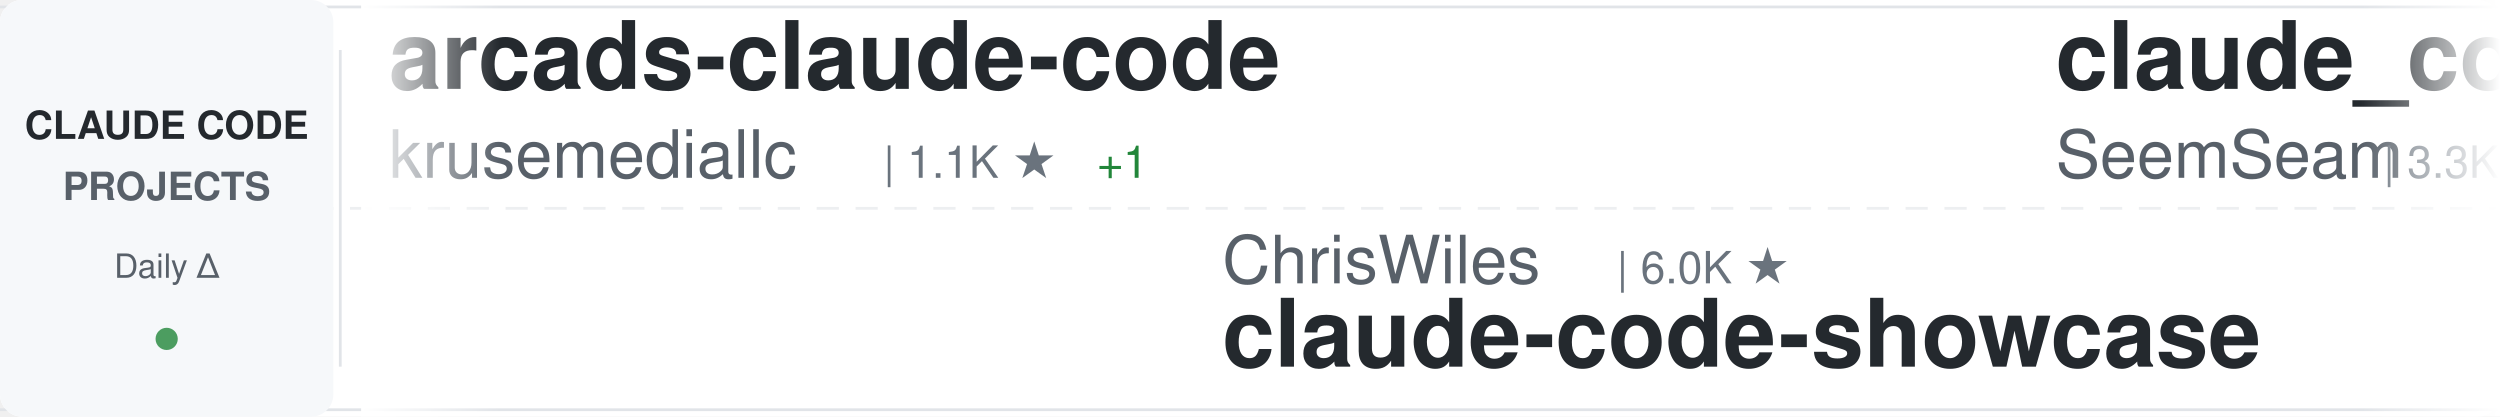
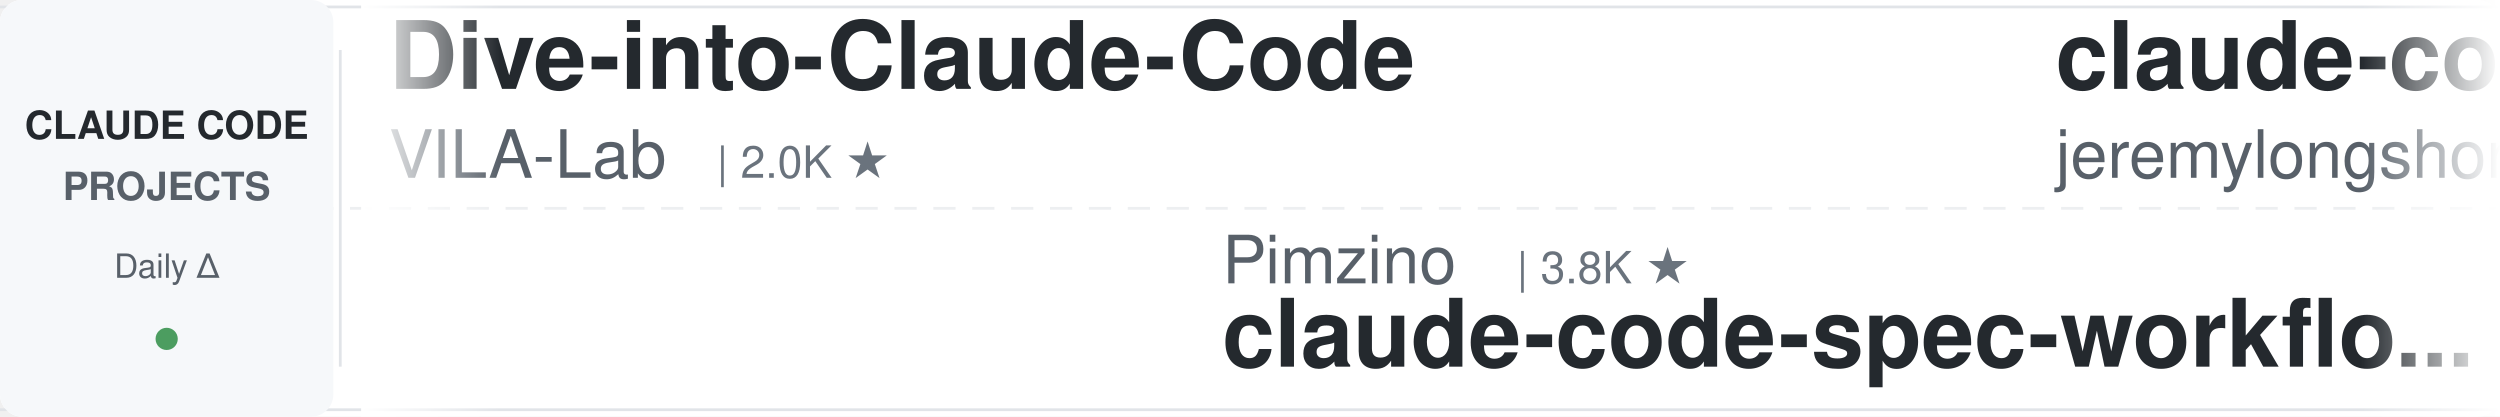
<svg xmlns="http://www.w3.org/2000/svg" width="900" height="150">
  <defs>
    <linearGradient id="awesomeLeftFade" x1="0%" y1="0%" x2="100%" y2="0%">
      <stop offset="0%" style="stop-color:#ffffff;stop-opacity:1" />
      <stop offset="100%" style="stop-color:#ffffff;stop-opacity:0" />
    </linearGradient>
    <linearGradient id="awesomeRightFade" x1="0%" y1="0%" x2="100%" y2="0%">
      <stop offset="0%" style="stop-color:#ffffff;stop-opacity:0" />
      <stop offset="100%" style="stop-color:#ffffff;stop-opacity:1" />
    </linearGradient>
  </defs>
  <rect width="900" height="150" fill="#ffffff" rx="8" />
  <rect x="0" y="2" width="900" height="1" fill="#e1e4e8" />
  <rect x="0" y="147" width="900" height="1" fill="#e1e4e8" />
  <line x1="0" y1="75" x2="900" y2="75" stroke="#e1e4e8" stroke-width="1" stroke-dasharray="8 6" opacity="0.6" />
  <rect x="0" y="0" width="120" height="150" fill="#f6f8fa" rx="8" />
  <text x="60" y="50" font-family="-apple-system, BlinkMacSystemFont, 'Segoe UI', Helvetica, Arial, sans-serif" font-size="14" font-weight="600" fill="#24292e" text-anchor="middle">CLAUDE CODE</text>
  <text x="60" y="72" font-family="-apple-system, BlinkMacSystemFont, 'Segoe UI', Helvetica, Arial, sans-serif" font-size="14" font-weight="600" fill="#586069" text-anchor="middle">PROJECTS</text>
  <text x="60" y="100" font-family="-apple-system, BlinkMacSystemFont, 'Segoe UI', Helvetica, Arial, sans-serif" font-size="12" font-weight="500" fill="#586069" text-anchor="middle">Daily Δ</text>
  <circle cx="60" cy="122" r="4" fill="#22863a" opacity="0.8" />
  <rect x="122" y="18" width="1" height="114" fill="#e1e4e8" />
  <clipPath id="awesomeTickerClip">
    <rect x="130" y="0" width="770" height="150" />
  </clipPath>
  <g clip-path="url(#awesomeTickerClip)">
    <g id="awesomeTickerItems">
      <animateTransform attributeName="transform" attributeType="XML" type="translate" from="0 0" to="-3000 0" dur="54s" repeatCount="indefinite" />
      <g transform="translate(0, 0)">
-         <text x="140" y="32" font-family="-apple-system, BlinkMacSystemFont, 'Segoe UI', Helvetica, Arial, sans-serif" font-size="34" font-weight="600" fill="#24292e">arcads-claude-code</text>
-         <text x="140" y="64" font-family="-apple-system, BlinkMacSystemFont, 'Segoe UI', Helvetica, Arial, sans-serif" font-size="24" font-weight="400" fill="#586069">krusemediallc</text>
-         <text x="318" y="64" font-family="-apple-system, BlinkMacSystemFont, 'Segoe UI', Helvetica, Arial, sans-serif" font-size="16" font-weight="500" fill="#6a737d">| 1.1K ★</text>
-         <text x="395" y="64" font-family="-apple-system, BlinkMacSystemFont, 'Segoe UI', Helvetica, Arial, sans-serif" font-size="16" font-weight="500" fill="#22863a"> +1</text>
+         <text x="140" y="32" font-family="-apple-system, BlinkMacSystemFont, 'Segoe UI', Helvetica, Arial, sans-serif" font-size="34" font-weight="600" fill="#24292e">Dive-into-Claude-Code</text>
+         <text x="140" y="64" font-family="-apple-system, BlinkMacSystemFont, 'Segoe UI', Helvetica, Arial, sans-serif" font-size="24" font-weight="400" fill="#586069">VILA-Lab</text>
+         <text x="258" y="64" font-family="-apple-system, BlinkMacSystemFont, 'Segoe UI', Helvetica, Arial, sans-serif" font-size="16" font-weight="500" fill="#6a737d">| 2.0K ★</text>
      </g>
      <g transform="translate(300, 0)">
-         <text x="140" y="102" font-family="-apple-system, BlinkMacSystemFont, 'Segoe UI', Helvetica, Arial, sans-serif" font-size="24" font-weight="400" fill="#586069">ChrisWiles</text>
-         <text x="282" y="102" font-family="-apple-system, BlinkMacSystemFont, 'Segoe UI', Helvetica, Arial, sans-serif" font-size="16" font-weight="500" fill="#6a737d">| 6.0K ★</text>
-         <text x="140" y="132" font-family="-apple-system, BlinkMacSystemFont, 'Segoe UI', Helvetica, Arial, sans-serif" font-size="34" font-weight="600" fill="#24292e">claude-code-showcase</text>
+         <text x="140" y="102" font-family="-apple-system, BlinkMacSystemFont, 'Segoe UI', Helvetica, Arial, sans-serif" font-size="24" font-weight="400" fill="#586069">Pimzino</text>
+         <text x="246" y="102" font-family="-apple-system, BlinkMacSystemFont, 'Segoe UI', Helvetica, Arial, sans-serif" font-size="16" font-weight="500" fill="#6a737d">| 3.8K ★</text>
+         <text x="140" y="132" font-family="-apple-system, BlinkMacSystemFont, 'Segoe UI', Helvetica, Arial, sans-serif" font-size="34" font-weight="600" fill="#24292e">claude-code-spec-workflo...</text>
      </g>
      <g transform="translate(600, 0)">
-         <text x="140" y="32" font-family="-apple-system, BlinkMacSystemFont, 'Segoe UI', Helvetica, Arial, sans-serif" font-size="34" font-weight="600" fill="#24292e">claude_codex_bridge</text>
-         <text x="140" y="64" font-family="-apple-system, BlinkMacSystemFont, 'Segoe UI', Helvetica, Arial, sans-serif" font-size="24" font-weight="400" fill="#586069">SeemSeam</text>
-         <text x="258" y="64" font-family="-apple-system, BlinkMacSystemFont, 'Segoe UI', Helvetica, Arial, sans-serif" font-size="16" font-weight="500" fill="#6a737d">| 3.3K ★</text>
-         <text x="335" y="64" font-family="-apple-system, BlinkMacSystemFont, 'Segoe UI', Helvetica, Arial, sans-serif" font-size="16" font-weight="500" fill="#22863a"> +2</text>
+         <text x="140" y="32" font-family="-apple-system, BlinkMacSystemFont, 'Segoe UI', Helvetica, Arial, sans-serif" font-size="34" font-weight="600" fill="#24292e">claude-code-plugins-plus...</text>
+         <text x="140" y="64" font-family="-apple-system, BlinkMacSystemFont, 'Segoe UI', Helvetica, Arial, sans-serif" font-size="24" font-weight="400" fill="#586069">jeremylongshore</text>
+         <text x="342" y="64" font-family="-apple-system, BlinkMacSystemFont, 'Segoe UI', Helvetica, Arial, sans-serif" font-size="16" font-weight="500" fill="#6a737d">| 2.6K ★</text>
+         <text x="419" y="64" font-family="-apple-system, BlinkMacSystemFont, 'Segoe UI', Helvetica, Arial, sans-serif" font-size="16" font-weight="500" fill="#22863a"> +2</text>
      </g>
      <g transform="translate(900, 0)">
-         <text x="140" y="102" font-family="-apple-system, BlinkMacSystemFont, 'Segoe UI', Helvetica, Arial, sans-serif" font-size="24" font-weight="400" fill="#586069">rohitg00</text>
-         <text x="258" y="102" font-family="-apple-system, BlinkMacSystemFont, 'Segoe UI', Helvetica, Arial, sans-serif" font-size="16" font-weight="500" fill="#6a737d">| 2.4K ★</text>
-         <text x="335" y="102" font-family="-apple-system, BlinkMacSystemFont, 'Segoe UI', Helvetica, Arial, sans-serif" font-size="16" font-weight="500" fill="#22863a"> +1</text>
-         <text x="140" y="132" font-family="-apple-system, BlinkMacSystemFont, 'Segoe UI', Helvetica, Arial, sans-serif" font-size="34" font-weight="600" fill="#24292e">awesome-claude-code-tool...</text>
+         <text x="140" y="102" font-family="-apple-system, BlinkMacSystemFont, 'Segoe UI', Helvetica, Arial, sans-serif" font-size="24" font-weight="400" fill="#586069">LING71671</text>
+         <text x="270" y="102" font-family="-apple-system, BlinkMacSystemFont, 'Segoe UI', Helvetica, Arial, sans-serif" font-size="16" font-weight="500" fill="#6a737d">| 929 ★</text>
+         <text x="140" y="132" font-family="-apple-system, BlinkMacSystemFont, 'Segoe UI', Helvetica, Arial, sans-serif" font-size="34" font-weight="600" fill="#24292e">Open-ClaudeCode</text>
      </g>
      <g transform="translate(1200, 0)">
-         <text x="140" y="32" font-family="-apple-system, BlinkMacSystemFont, 'Segoe UI', Helvetica, Arial, sans-serif" font-size="34" font-weight="600" fill="#24292e">claude-code-source</text>
-         <text x="140" y="64" font-family="-apple-system, BlinkMacSystemFont, 'Segoe UI', Helvetica, Arial, sans-serif" font-size="24" font-weight="400" fill="#586069">AprilNEA</text>
-         <text x="258" y="64" font-family="-apple-system, BlinkMacSystemFont, 'Segoe UI', Helvetica, Arial, sans-serif" font-size="16" font-weight="500" fill="#6a737d">| 392 ★</text>
+         <text x="140" y="32" font-family="-apple-system, BlinkMacSystemFont, 'Segoe UI', Helvetica, Arial, sans-serif" font-size="34" font-weight="600" fill="#24292e">sc-claude-code-files</text>
+         <text x="140" y="64" font-family="-apple-system, BlinkMacSystemFont, 'Segoe UI', Helvetica, Arial, sans-serif" font-size="24" font-weight="400" fill="#586069">https-deeplearning-ai</text>
+         <text x="414" y="64" font-family="-apple-system, BlinkMacSystemFont, 'Segoe UI', Helvetica, Arial, sans-serif" font-size="16" font-weight="500" fill="#6a737d">| 537 ★</text>
      </g>
      <g transform="translate(1500, 0)">
-         <text x="140" y="102" font-family="-apple-system, BlinkMacSystemFont, 'Segoe UI', Helvetica, Arial, sans-serif" font-size="24" font-weight="400" fill="#586069">nicedreamzapp</text>
-         <text x="318" y="102" font-family="-apple-system, BlinkMacSystemFont, 'Segoe UI', Helvetica, Arial, sans-serif" font-size="16" font-weight="500" fill="#6a737d">| 3.0K ★</text>
-         <text x="140" y="132" font-family="-apple-system, BlinkMacSystemFont, 'Segoe UI', Helvetica, Arial, sans-serif" font-size="34" font-weight="600" fill="#24292e">claude-code-local</text>
+         <text x="140" y="102" font-family="-apple-system, BlinkMacSystemFont, 'Segoe UI', Helvetica, Arial, sans-serif" font-size="24" font-weight="400" fill="#586069">ponponon</text>
+         <text x="258" y="102" font-family="-apple-system, BlinkMacSystemFont, 'Segoe UI', Helvetica, Arial, sans-serif" font-size="16" font-weight="500" fill="#6a737d">| 2.3K ★</text>
+         <text x="140" y="132" font-family="-apple-system, BlinkMacSystemFont, 'Segoe UI', Helvetica, Arial, sans-serif" font-size="34" font-weight="600" fill="#24292e">claude_code_src</text>
      </g>
      <g transform="translate(1800, 0)">
-         <text x="140" y="32" font-family="-apple-system, BlinkMacSystemFont, 'Segoe UI', Helvetica, Arial, sans-serif" font-size="34" font-weight="600" fill="#24292e">awesome-claude-code</text>
-         <text x="140" y="64" font-family="-apple-system, BlinkMacSystemFont, 'Segoe UI', Helvetica, Arial, sans-serif" font-size="24" font-weight="400" fill="#586069">jqueryscript</text>
-         <text x="306" y="64" font-family="-apple-system, BlinkMacSystemFont, 'Segoe UI', Helvetica, Arial, sans-serif" font-size="16" font-weight="500" fill="#6a737d">| 483 ★</text>
+         <text x="140" y="32" font-family="-apple-system, BlinkMacSystemFont, 'Segoe UI', Helvetica, Arial, sans-serif" font-size="34" font-weight="600" fill="#24292e">claude-code-rev</text>
+         <text x="140" y="64" font-family="-apple-system, BlinkMacSystemFont, 'Segoe UI', Helvetica, Arial, sans-serif" font-size="24" font-weight="400" fill="#586069">oboard</text>
+         <text x="234" y="64" font-family="-apple-system, BlinkMacSystemFont, 'Segoe UI', Helvetica, Arial, sans-serif" font-size="16" font-weight="500" fill="#6a737d">| 3.3K ★</text>
      </g>
      <g transform="translate(2100, 0)">
-         <text x="140" y="102" font-family="-apple-system, BlinkMacSystemFont, 'Segoe UI', Helvetica, Arial, sans-serif" font-size="24" font-weight="400" fill="#586069">disler</text>
-         <text x="234" y="102" font-family="-apple-system, BlinkMacSystemFont, 'Segoe UI', Helvetica, Arial, sans-serif" font-size="16" font-weight="500" fill="#6a737d">| 3.9K ★</text>
-         <text x="140" y="132" font-family="-apple-system, BlinkMacSystemFont, 'Segoe UI', Helvetica, Arial, sans-serif" font-size="34" font-weight="600" fill="#24292e">claude-code-hooks-master...</text>
+         <text x="140" y="102" font-family="-apple-system, BlinkMacSystemFont, 'Segoe UI', Helvetica, Arial, sans-serif" font-size="24" font-weight="400" fill="#586069">huangserva</text>
+         <text x="282" y="102" font-family="-apple-system, BlinkMacSystemFont, 'Segoe UI', Helvetica, Arial, sans-serif" font-size="16" font-weight="500" fill="#6a737d">| 621 ★</text>
+         <text x="140" y="132" font-family="-apple-system, BlinkMacSystemFont, 'Segoe UI', Helvetica, Arial, sans-serif" font-size="34" font-weight="600" fill="#24292e">claude-code-cli</text>
      </g>
      <g transform="translate(2400, 0)">
-         <text x="140" y="32" font-family="-apple-system, BlinkMacSystemFont, 'Segoe UI', Helvetica, Arial, sans-serif" font-size="34" font-weight="600" fill="#24292e">claude-code-hub</text>
-         <text x="140" y="64" font-family="-apple-system, BlinkMacSystemFont, 'Segoe UI', Helvetica, Arial, sans-serif" font-size="24" font-weight="400" fill="#586069">ding113</text>
-         <text x="246" y="64" font-family="-apple-system, BlinkMacSystemFont, 'Segoe UI', Helvetica, Arial, sans-serif" font-size="16" font-weight="500" fill="#6a737d">| 3.3K ★</text>
-         <text x="323" y="64" font-family="-apple-system, BlinkMacSystemFont, 'Segoe UI', Helvetica, Arial, sans-serif" font-size="16" font-weight="500" fill="#22863a"> +1</text>
+         <text x="140" y="32" font-family="-apple-system, BlinkMacSystemFont, 'Segoe UI', Helvetica, Arial, sans-serif" font-size="34" font-weight="600" fill="#24292e">awesome-claude-code-tool...</text>
+         <text x="140" y="64" font-family="-apple-system, BlinkMacSystemFont, 'Segoe UI', Helvetica, Arial, sans-serif" font-size="24" font-weight="400" fill="#586069">rohitg00</text>
+         <text x="258" y="64" font-family="-apple-system, BlinkMacSystemFont, 'Segoe UI', Helvetica, Arial, sans-serif" font-size="16" font-weight="500" fill="#6a737d">| 2.4K ★</text>
      </g>
      <g transform="translate(2700, 0)">
-         <text x="140" y="102" font-family="-apple-system, BlinkMacSystemFont, 'Segoe UI', Helvetica, Arial, sans-serif" font-size="24" font-weight="400" fill="#586069">guanshan</text>
-         <text x="258" y="102" font-family="-apple-system, BlinkMacSystemFont, 'Segoe UI', Helvetica, Arial, sans-serif" font-size="16" font-weight="500" fill="#6a737d">| 61 ★</text>
-         <text x="140" y="132" font-family="-apple-system, BlinkMacSystemFont, 'Segoe UI', Helvetica, Arial, sans-serif" font-size="34" font-weight="600" fill="#24292e">ClaudeCode</text>
+         <text x="140" y="102" font-family="-apple-system, BlinkMacSystemFont, 'Segoe UI', Helvetica, Arial, sans-serif" font-size="24" font-weight="400" fill="#586069">davila7</text>
+         <text x="246" y="102" font-family="-apple-system, BlinkMacSystemFont, 'Segoe UI', Helvetica, Arial, sans-serif" font-size="16" font-weight="500" fill="#6a737d">| 30.0K ★</text>
+         <text x="332" y="102" font-family="-apple-system, BlinkMacSystemFont, 'Segoe UI', Helvetica, Arial, sans-serif" font-size="16" font-weight="500" fill="#22863a"> +3</text>
+         <text x="140" y="132" font-family="-apple-system, BlinkMacSystemFont, 'Segoe UI', Helvetica, Arial, sans-serif" font-size="34" font-weight="600" fill="#24292e">claude-code-templates</text>
      </g>
      <g transform="translate(3000, 0)">
-         <text x="140" y="32" font-family="-apple-system, BlinkMacSystemFont, 'Segoe UI', Helvetica, Arial, sans-serif" font-size="34" font-weight="600" fill="#24292e">arcads-claude-code</text>
-         <text x="140" y="64" font-family="-apple-system, BlinkMacSystemFont, 'Segoe UI', Helvetica, Arial, sans-serif" font-size="24" font-weight="400" fill="#586069">krusemediallc</text>
-         <text x="318" y="64" font-family="-apple-system, BlinkMacSystemFont, 'Segoe UI', Helvetica, Arial, sans-serif" font-size="16" font-weight="500" fill="#6a737d">| 1.1K ★</text>
-         <text x="395" y="64" font-family="-apple-system, BlinkMacSystemFont, 'Segoe UI', Helvetica, Arial, sans-serif" font-size="16" font-weight="500" fill="#22863a"> +1</text>
+         <text x="140" y="32" font-family="-apple-system, BlinkMacSystemFont, 'Segoe UI', Helvetica, Arial, sans-serif" font-size="34" font-weight="600" fill="#24292e">Dive-into-Claude-Code</text>
+         <text x="140" y="64" font-family="-apple-system, BlinkMacSystemFont, 'Segoe UI', Helvetica, Arial, sans-serif" font-size="24" font-weight="400" fill="#586069">VILA-Lab</text>
+         <text x="258" y="64" font-family="-apple-system, BlinkMacSystemFont, 'Segoe UI', Helvetica, Arial, sans-serif" font-size="16" font-weight="500" fill="#6a737d">| 2.0K ★</text>
      </g>
      <g transform="translate(3300, 0)">
-         <text x="140" y="102" font-family="-apple-system, BlinkMacSystemFont, 'Segoe UI', Helvetica, Arial, sans-serif" font-size="24" font-weight="400" fill="#586069">ChrisWiles</text>
-         <text x="282" y="102" font-family="-apple-system, BlinkMacSystemFont, 'Segoe UI', Helvetica, Arial, sans-serif" font-size="16" font-weight="500" fill="#6a737d">| 6.0K ★</text>
-         <text x="140" y="132" font-family="-apple-system, BlinkMacSystemFont, 'Segoe UI', Helvetica, Arial, sans-serif" font-size="34" font-weight="600" fill="#24292e">claude-code-showcase</text>
+         <text x="140" y="102" font-family="-apple-system, BlinkMacSystemFont, 'Segoe UI', Helvetica, Arial, sans-serif" font-size="24" font-weight="400" fill="#586069">Pimzino</text>
+         <text x="246" y="102" font-family="-apple-system, BlinkMacSystemFont, 'Segoe UI', Helvetica, Arial, sans-serif" font-size="16" font-weight="500" fill="#6a737d">| 3.8K ★</text>
+         <text x="140" y="132" font-family="-apple-system, BlinkMacSystemFont, 'Segoe UI', Helvetica, Arial, sans-serif" font-size="34" font-weight="600" fill="#24292e">claude-code-spec-workflo...</text>
      </g>
      <g transform="translate(3600, 0)">
-         <text x="140" y="32" font-family="-apple-system, BlinkMacSystemFont, 'Segoe UI', Helvetica, Arial, sans-serif" font-size="34" font-weight="600" fill="#24292e">claude_codex_bridge</text>
-         <text x="140" y="64" font-family="-apple-system, BlinkMacSystemFont, 'Segoe UI', Helvetica, Arial, sans-serif" font-size="24" font-weight="400" fill="#586069">SeemSeam</text>
-         <text x="258" y="64" font-family="-apple-system, BlinkMacSystemFont, 'Segoe UI', Helvetica, Arial, sans-serif" font-size="16" font-weight="500" fill="#6a737d">| 3.3K ★</text>
-         <text x="335" y="64" font-family="-apple-system, BlinkMacSystemFont, 'Segoe UI', Helvetica, Arial, sans-serif" font-size="16" font-weight="500" fill="#22863a"> +2</text>
+         <text x="140" y="32" font-family="-apple-system, BlinkMacSystemFont, 'Segoe UI', Helvetica, Arial, sans-serif" font-size="34" font-weight="600" fill="#24292e">claude-code-plugins-plus...</text>
+         <text x="140" y="64" font-family="-apple-system, BlinkMacSystemFont, 'Segoe UI', Helvetica, Arial, sans-serif" font-size="24" font-weight="400" fill="#586069">jeremylongshore</text>
+         <text x="342" y="64" font-family="-apple-system, BlinkMacSystemFont, 'Segoe UI', Helvetica, Arial, sans-serif" font-size="16" font-weight="500" fill="#6a737d">| 2.6K ★</text>
+         <text x="419" y="64" font-family="-apple-system, BlinkMacSystemFont, 'Segoe UI', Helvetica, Arial, sans-serif" font-size="16" font-weight="500" fill="#22863a"> +2</text>
      </g>
      <g transform="translate(3900, 0)">
-         <text x="140" y="102" font-family="-apple-system, BlinkMacSystemFont, 'Segoe UI', Helvetica, Arial, sans-serif" font-size="24" font-weight="400" fill="#586069">rohitg00</text>
-         <text x="258" y="102" font-family="-apple-system, BlinkMacSystemFont, 'Segoe UI', Helvetica, Arial, sans-serif" font-size="16" font-weight="500" fill="#6a737d">| 2.4K ★</text>
-         <text x="335" y="102" font-family="-apple-system, BlinkMacSystemFont, 'Segoe UI', Helvetica, Arial, sans-serif" font-size="16" font-weight="500" fill="#22863a"> +1</text>
-         <text x="140" y="132" font-family="-apple-system, BlinkMacSystemFont, 'Segoe UI', Helvetica, Arial, sans-serif" font-size="34" font-weight="600" fill="#24292e">awesome-claude-code-tool...</text>
+         <text x="140" y="102" font-family="-apple-system, BlinkMacSystemFont, 'Segoe UI', Helvetica, Arial, sans-serif" font-size="24" font-weight="400" fill="#586069">LING71671</text>
+         <text x="270" y="102" font-family="-apple-system, BlinkMacSystemFont, 'Segoe UI', Helvetica, Arial, sans-serif" font-size="16" font-weight="500" fill="#6a737d">| 929 ★</text>
+         <text x="140" y="132" font-family="-apple-system, BlinkMacSystemFont, 'Segoe UI', Helvetica, Arial, sans-serif" font-size="34" font-weight="600" fill="#24292e">Open-ClaudeCode</text>
      </g>
    </g>
  </g>
  <rect x="130" y="0" width="50" height="150" fill="url(#awesomeLeftFade)" />
  <rect x="850" y="0" width="50" height="150" fill="url(#awesomeRightFade)" />
</svg>
